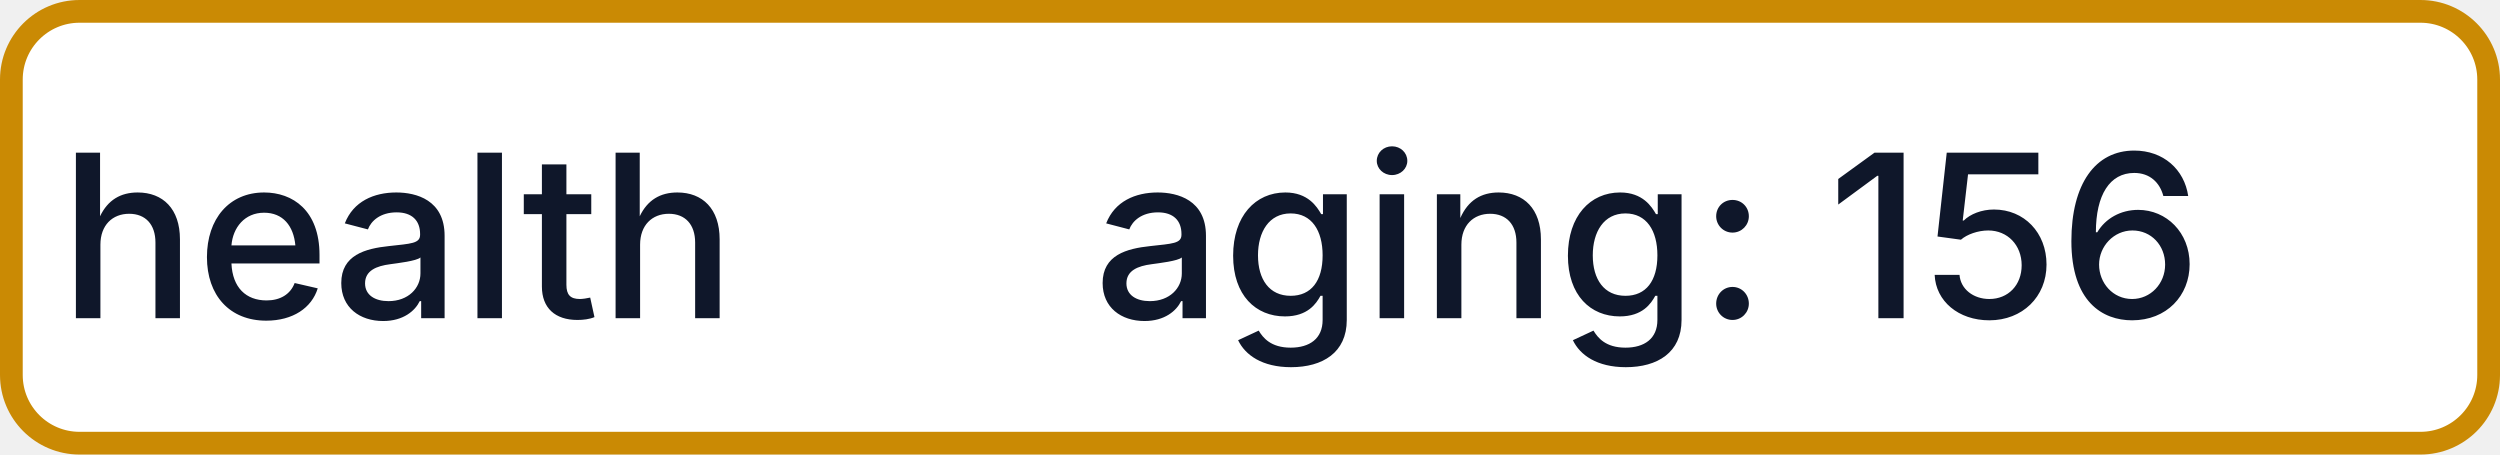
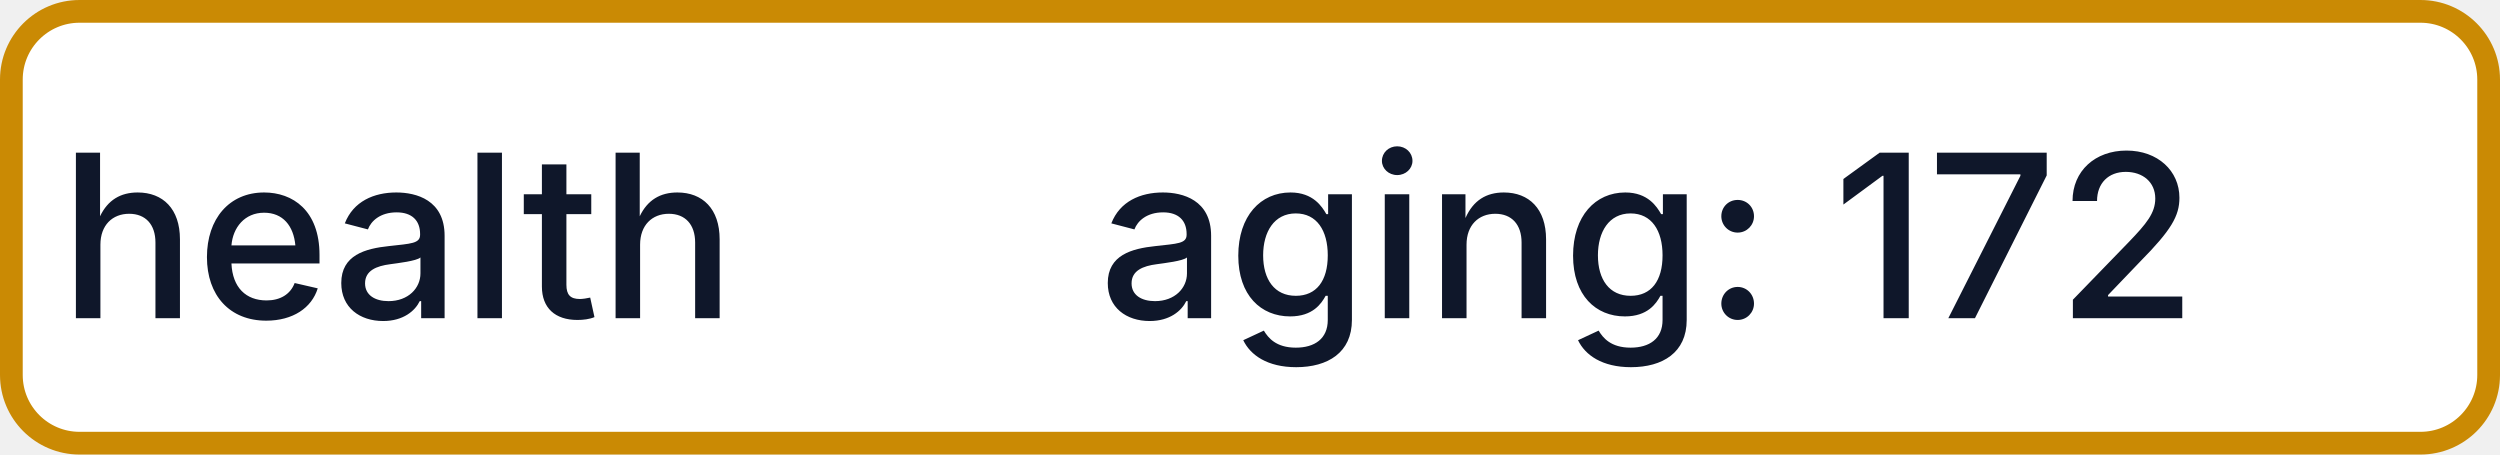
- <svg xmlns="http://www.w3.org/2000/svg" width="110" height="20" role="img" aria-label="health: aging: 156">
+ <svg xmlns="http://www.w3.org/2000/svg" width="110" height="20" role="img" aria-label="health: aging: 172">
  <rect x="0.5" y="0.5" width="109" height="19" rx="3" fill="#FFFFFF" stroke="#CA8A04" stroke-width="1" />
  <g fill="#0F172A" text-anchor="middle" font-family="-apple-system,BlinkMacSystemFont,Segoe UI,sans-serif" font-size="10" font-weight="500">
    <text x="17.5" y="14">health</text>
-     <text x="72.5" y="14" textLength="68" lengthAdjust="spacingAndGlyphs">aging: 156</text>
+     <text x="72.5" y="14" textLength="68" lengthAdjust="spacingAndGlyphs">aging: 172</text>
  </g>
</svg>
